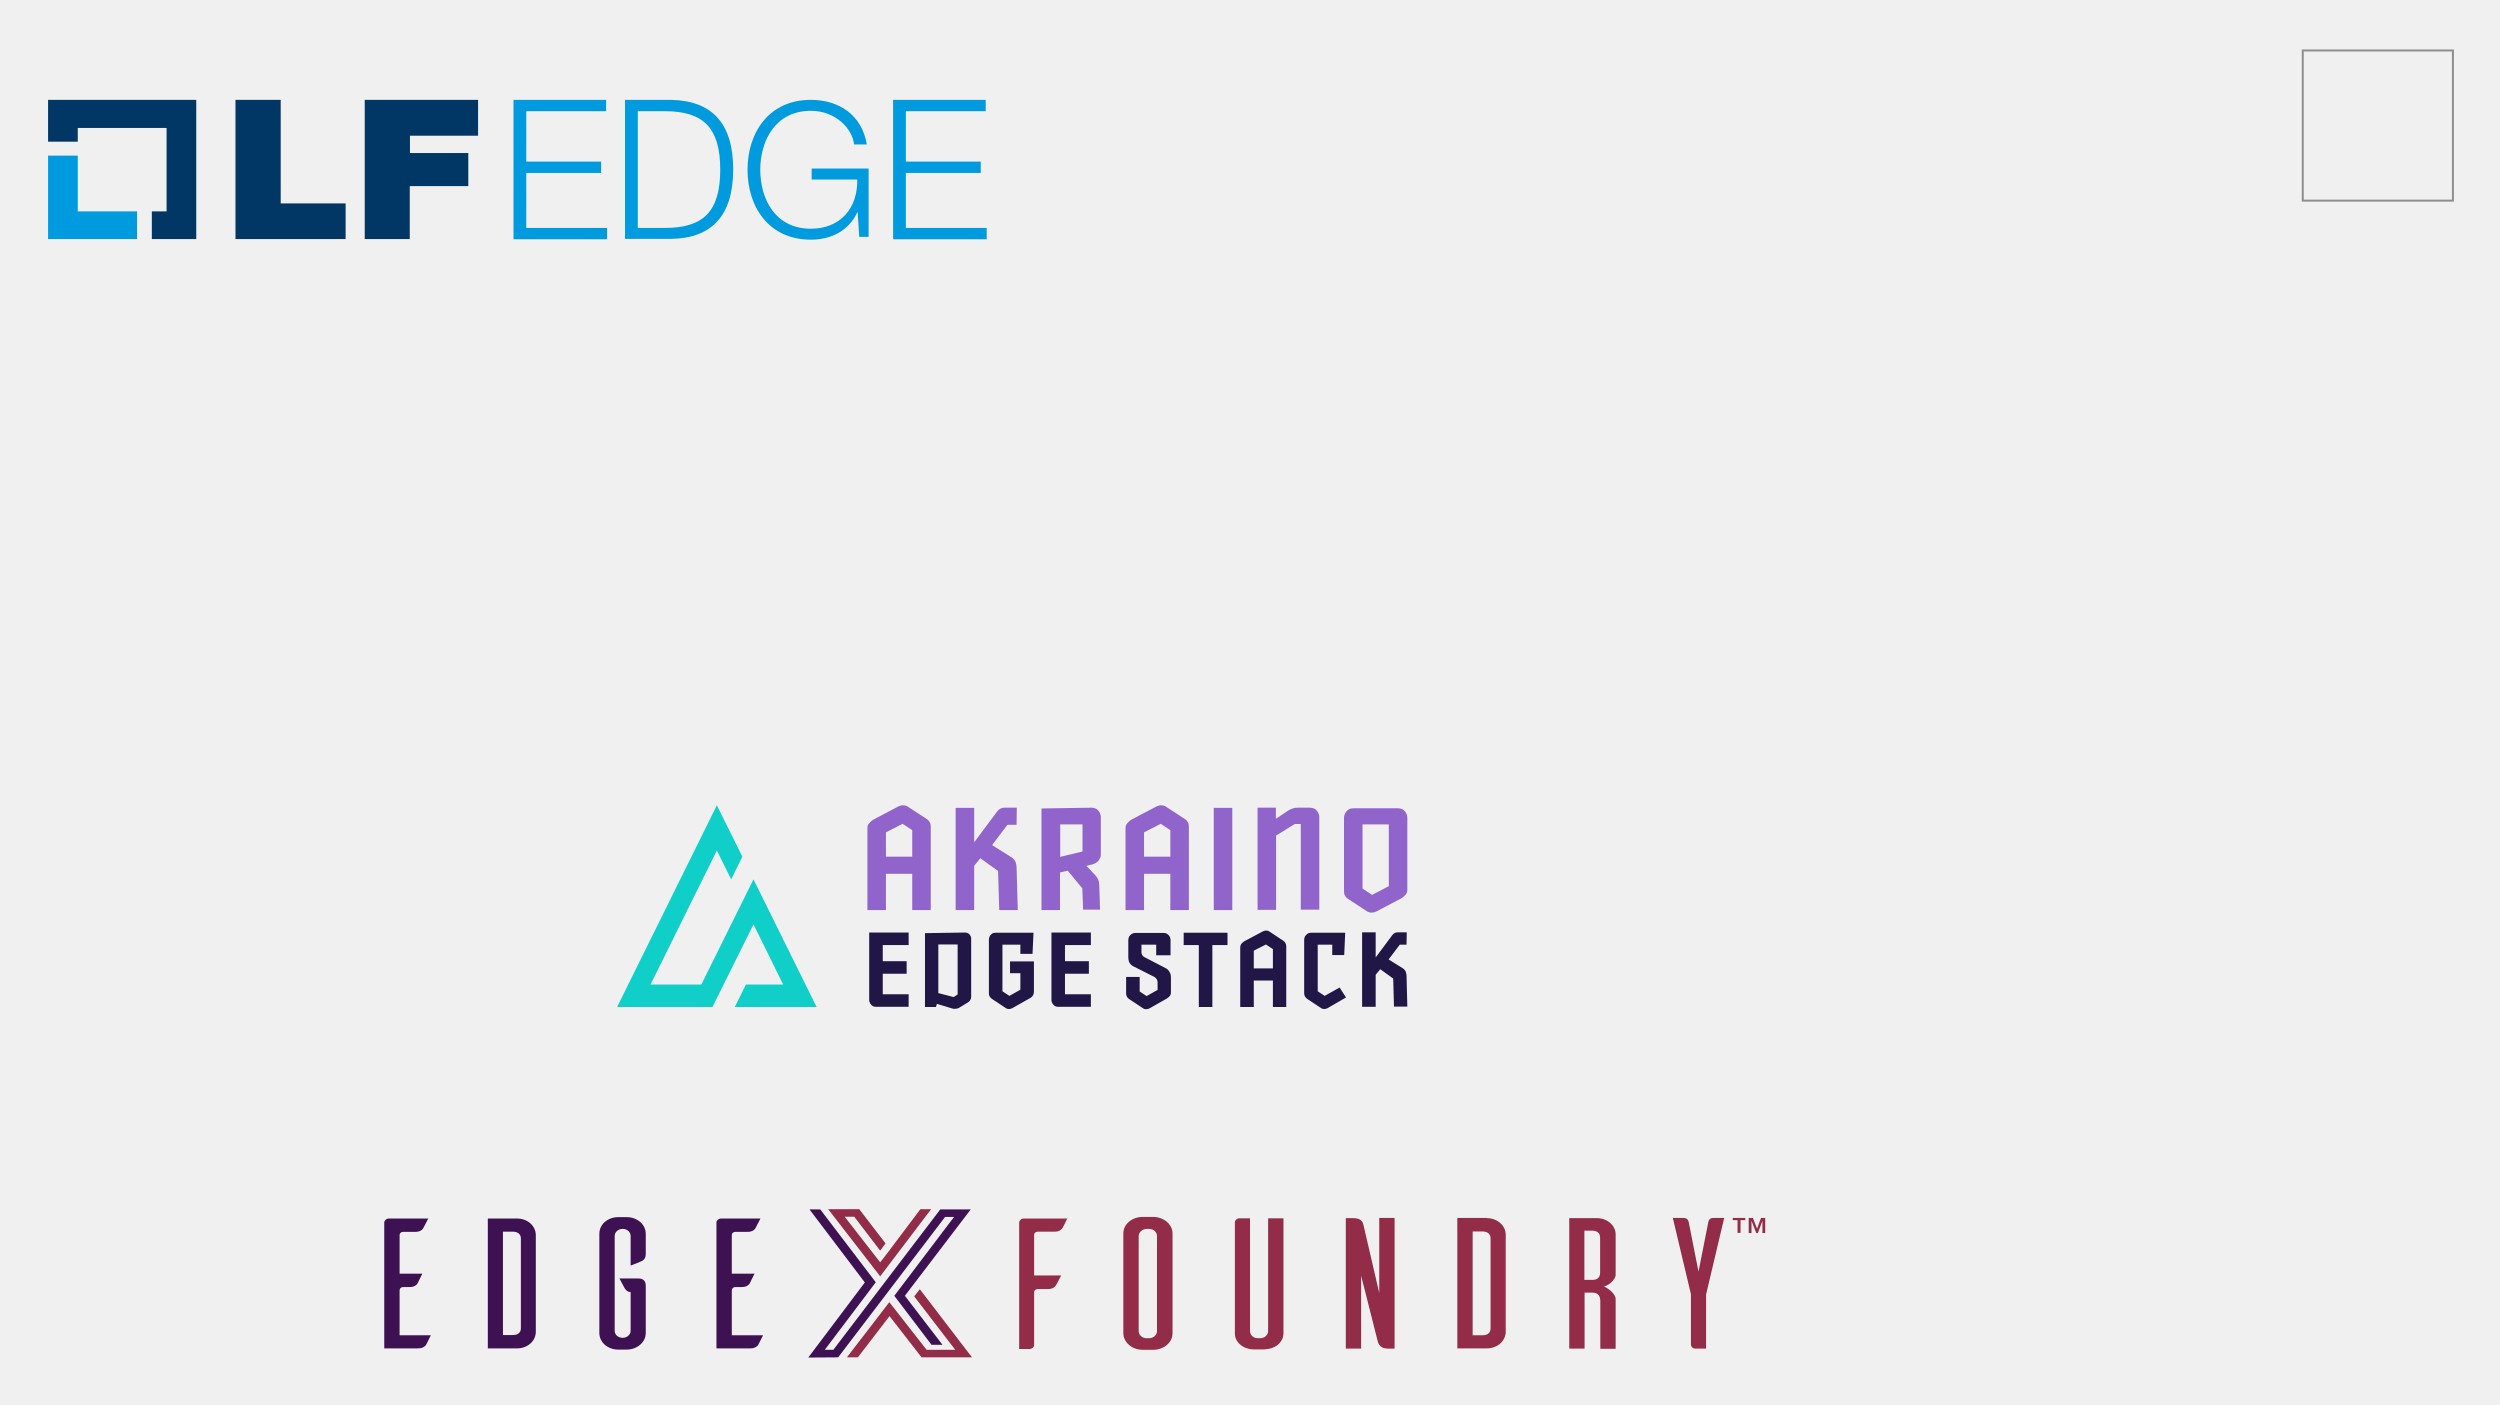
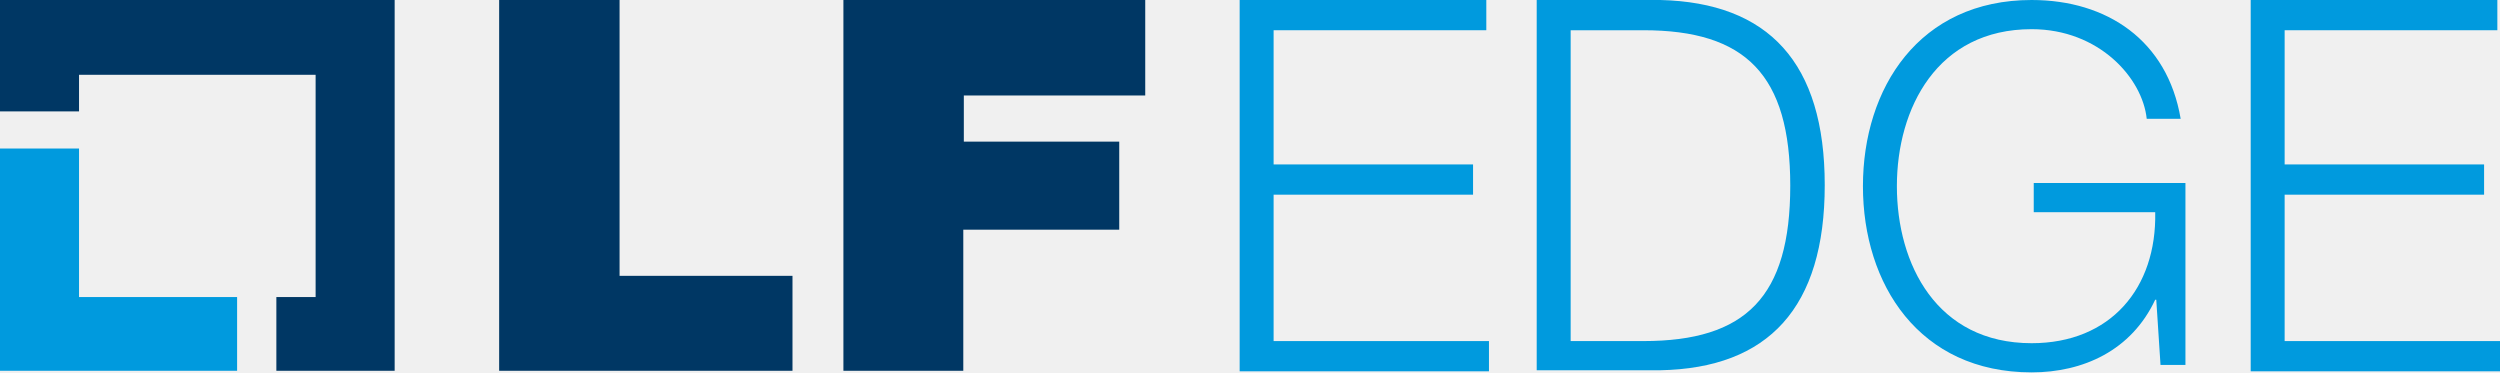
- <svg xmlns="http://www.w3.org/2000/svg" xmlns:xlink="http://www.w3.org/1999/xlink" role="img" viewBox="-24.14 -50.14 1255.28 705.28">
-   <style>svg {enable-background:new 0 0 471.3 70.2}</style>
-   <style>.st0{fill:#009ade}.st1{fill:#003764}</style>
-   <path d="M14.9 56V28H0v41.9h44.7V56z" class="st0" />
-   <path d="M74.4 0H0v21h14.9v-6.9h44.6V56h-7.4v13.9h22.3z" class="st1" />
-   <path d="M94.1 0h22.7v52h32.6v17.9H94.1V0zM159 0h56.9v18h-34.2v8.7H211v16.6h-29.4v26.6H159V0z" class="st1" />
-   <path d="M233.7 0h46.5v5.7h-40.1V31h37.6v5.7h-37.6v27.6h40.6V70h-47V0zm56 0H313c20.4.5 31 11.8 31 34.9 0 23.1-10.6 34.5-31 34.9h-23.3V0zm6.4 64.3h13.7c19.3 0 27.7-8.3 27.7-29.3 0-20.9-8.4-29.3-27.7-29.3h-13.7v58.6zm115.8 4.5h-4.6l-.8-12.3h-.2c-4.5 9.6-13.6 13.7-23.3 13.7-21.2 0-31.8-16.6-31.8-35.1S361.8 0 383 0c14.2 0 25.6 7.6 28.1 22.4h-6.4c-.8-7.7-9-16.9-21.7-16.9-17.8 0-25.4 14.9-25.4 29.6 0 14.7 7.5 29.6 25.4 29.6 14.9 0 23.6-10.4 23.3-24.7h-22.9v-5.5H412v34.3zM424.3 0h46.5v5.7h-40.1V31h37.6v5.7h-37.6v27.6h40.6V70h-47V0z" class="st0" />
+ <svg xmlns="http://www.w3.org/2000/svg" xmlns:xlink="http://www.w3.org/1999/xlink" id="Layer_1" x="0px" y="0px" viewBox="0 0 471.3 70.2" style="enable-background:new 0 0 471.3 70.2;" xml:space="preserve">
+   <style type="text/css"> .Graphic_x0020_Style_x0020_4{fill:none;} .st0{fill:#009ADE;} .st1{fill:#003764;} .st2{fill:#9164CC;} .st3{clip-path:url(#SVGID_2_);fill:url(#SVGID_3_);} .st4{fill:#FFFFFF;} .st5{fill:#201747;} .st6{fill-rule:evenodd;clip-rule:evenodd;fill:#10CFC9;} .st7{fill:#3D1152;} .st8{fill:#922C48;} .st9{fill-rule:evenodd;clip-rule:evenodd;fill:#922C48;} .st10{fill:none;stroke:#8E8E8E;stroke-miterlimit:10;} </style>
  <g>
-     <path fill="#9164cc" d="M433.9 406.8v-18.2h-13.2v18.2h-9.3v-41c0-1 .2-1.9.9-2.6.6-.7 1.3-1.3 1.9-1.7l12.9-6.8c.7-.3 1.4-.5 2.1-.5.9 0 1.6.2 2.2.5l9.8 6.4c.6.4 1.1.9 1.5 1.6.4.7.5 1.4.5 2.2v41.9h-9.3zm0-40.1l-4.8-3.2-8.4 4.3V380h13.2v-13.3zm43.7 40.1l-.6-19.6-8.9-6.4-3.1 3.8v22.2h-9.3v-51.3h9.3v17.3l11.7-15.7c.9-1.1 2.1-1.7 3.5-1.7h6.2l-.1 8.6h-4.6l-7.7 10.2 9.9 6.2c1 .7 1.6 1.5 1.9 2.3.3.8.5 1.8.5 2.8l.6 21.3h-9.3zm42.1 0l-.4-10.9-8.6-10.4 2.8 1.2-7.1 1.6 1.7-2.9v21.4h-9.3v-51l25.1-.4c.9 0 1.6.2 2.2.5.6.3 1.1.7 1.4 1.2.4.5.7 1 .8 1.5.2.5.3 1 .3 1.4v19.2c0 .8-.4 1.7-1.1 2.7-.7 1-1.9 1.7-3.6 2.1l-3.7.9.4-1.1 5.3 5.6c1.2 1.3 1.8 2.8 1.9 4.6l.4 12.6h-8.5zm-.3-43h-11.2v16.3l11.2-2.7v-13.6zm44.1 43v-18.2h-13.2v18.2H541v-41c0-1 .2-1.9.9-2.6.6-.7 1.3-1.3 1.9-1.7l12.9-6.8c.7-.3 1.4-.5 2.1-.5.9 0 1.6.2 2.2.5l9.8 6.4c.6.4 1.1.9 1.5 1.6.4.7.5 1.4.5 2.2v41.9h-9.3zm0-40.1l-4.8-3.2-8.4 4.3V380h13.2v-13.3zm21.8-11.2h9.3v51.3h-9.3zm31.2 5.3h.3l5.5-3.7c1.6-1.1 3.3-1.7 5.2-1.7h6.1c.9 0 1.6.2 2.2.5.6.3 1.1.7 1.4 1.2.4.5.7 1 .8 1.5.2.5.3 1 .3 1.4v46.6H629v-43h-3l-9.4 5.8v37.3h-9.3v-51.3h9.2v5.4zm66 35.7c0 1-.2 1.9-.9 2.6-.6.7-1.3 1.3-1.9 1.7l-12.9 6.8c-.7.3-1.4.5-2.1.5-.9 0-1.6-.2-2.2-.5l-9.8-6.4c-.6-.4-1.1-.9-1.5-1.6-.4-.7-.5-1.4-.5-2.2v-37.1c0-.4.1-.9.3-1.4.2-.5.4-1 .8-1.5s.9-.9 1.4-1.2c.6-.3 1.3-.5 2.2-.5h22.4c.9 0 1.6.2 2.2.5s1.1.7 1.4 1.2c.4.5.7 1 .8 1.5.2.5.3 1 .3 1.4v36.2zm-9.3-1.7v-31H660V396l4.8 3.2 8.4-4.4z" />
-     <defs>
-       <path id="SVGID_1_" d="M394.4 408c0 .1.1.1.1.2-.1-.1-.1-.3-.2-.4 0 0 .1.1.1.2" />
-     </defs>
-     <clipPath id="SVGID_2_">
-       <use overflow="visible" xlink:href="#SVGID_1_" />
-     </clipPath>
-     <linearGradient id="SVGID_3_" x1="-1497.461" x2="-1496.461" y1="71.04" y2="71.04" gradientTransform="matrix(.2193 0 0 -.2193 722.672 423.539)" gradientUnits="userSpaceOnUse">
-       <stop offset="0" stop-color="#49bcec" />
-       <stop offset=".287" stop-color="#42b6e8" />
-       <stop offset=".713" stop-color="#2ea7de" />
-       <stop offset="1" stop-color="#149bd6" />
-     </linearGradient>
-     <path fill="url(#SVGID_3_)" d="M394.3 407.8h.2v.4h-.2z" clip-path="url(#SVGID_2_)" />
-     <path fill="#fff" d="M394.3 407.8c0 .1.1.1.1.2s.1.1.1.2c-.1-.2-.1-.3-.2-.4" />
-     <path fill="#201747" d="M412.3 452.1v-34h19.8v6.3h-13v8.1h12v6.3h-12v10.3h13v6.3h-16.4c-.6 0-1.2-.1-1.6-.4-.4-.2-.8-.5-1-.9-.3-.3-.5-.7-.6-1.1-.1-.2-.2-.5-.2-.9m28 3.4v-37.1l20-.3c1 0 1.8.3 2.4 1 .5.6.8 1.3.8 2v29.2c0 .6-.1 1.1-.4 1.6-.3.5-.6.9-1.1 1.2l-4.6 2.8c-.5.3-1.2.5-2.3.5-.3 0-.6 0-.9-.1l-7.9-2.4-.5 1.6h-5.5zm14.4-5l2-1.3v-25.1H447v24.4l7.7 2zm17.7-1.8v-27.1c0-.3.1-.7.2-1.1.1-.4.3-.8.6-1.1.3-.3.6-.6 1-.9.4-.2.9-.3 1.6-.3h19l-.5 10.6h-6.1v-4.6h-9v23.4l3.5 2.3 5.5-3.1v-8.3H483v-5.9h12V448c-.1 1.4-.7 2.3-1.7 2.9l-9.2 5.2c-.5.2-1 .4-1.5.4-.7 0-1.2-.1-1.6-.4l-7.1-4.7c-.5-.3-.8-.7-1.1-1.2-.3-.4-.4-.9-.4-1.5m31.4 3.4v-34h19.8v6.3h-13v8.1h12v6.3h-12v10.3h13v6.3h-16.4c-.6 0-1.2-.1-1.6-.4-.4-.2-.8-.5-1-.9-.3-.3-.5-.7-.6-1.1-.1-.2-.2-.5-.2-.9m52.6-22.8v-5.1H549v3.9c0 .8.4 1.6 1.2 2.2l11 5.7c.8.4 1.4 1 1.9 1.9.5.8.7 1.7.7 2.8v7.4c0 .7-.2 1.4-.6 1.9-.5.5-.9.9-1.4 1.2l-8.8 5c-.5.2-1 .4-1.5.4-.7 0-1.2-.1-1.6-.4l-7.1-4.7c-.5-.3-.8-.7-1.1-1.2-.3-.5-.4-1-.4-1.6v-8.3h6.8v7.3l3.5 2.3 5.5-3.1v-3.7c0-.6-.1-1.1-.4-1.6-.3-.5-.7-.9-1.2-1.2l-10.5-5.3c-1-.5-1.7-1.2-2.1-2-.4-.9-.5-1.7-.5-2.6v-8.8c0-.3.1-.7.2-1 .1-.4.3-.8.6-1.1.3-.3.6-.6 1.1-.9.4-.2.9-.4 1.6-.4h14.2c.6 0 1.2.1 1.6.4.4.2.8.5 1.1.9.3.3.5.7.6 1.1.1.4.2.7.2 1v7.8h-7.2zm21.4 26.2v-31.1h-7.6v-6.2h22v6.2h-7.6v31.1zm37.2 0v-13.3h-9.6v13.3h-6.8v-29.9c0-.7.2-1.4.6-1.9.5-.5.9-.9 1.4-1.2l9.4-5c.5-.2 1-.4 1.5-.4.7 0 1.2.1 1.6.4l7.1 4.7c.5.3.8.7 1.1 1.2.3.5.4 1 .4 1.6v30.5H615zm0-29.1l-3.5-2.3-6.1 3.1v8.9h9.6v-9.7zm29.8 2.9v-5.1h-7.3v23.4l3.5 2.3 7.5-4.2 3.2 5-9.3 5.4c-.5.2-1 .4-1.5.4-.7 0-1.2-.1-1.6-.4l-7.1-4.7c-.5-.3-.8-.7-1.1-1.2-.3-.5-.4-1-.4-1.6v-27c0-.3.1-.7.2-1 .1-.4.3-.8.6-1.1.3-.3.6-.6 1-.9.4-.2.9-.4 1.6-.4h17.2l-.5 11.2h-6zm31 26.2l-.4-14.3-6.5-4.7-2.3 2.8v16.1h-6.8V418h6.8v12.6l8.5-11.4c.7-.8 1.5-1.2 2.6-1.2h4.5l-.1 6.2h-3.4l-5.6 7.4 7.2 4.5c.7.5 1.2 1.1 1.4 1.7.2.6.4 1.3.4 2l.4 15.5h-6.7z" />
-     <path fill="#10cfc9" fill-rule="evenodd" d="M335.8 376.9l-33.3 67.3H328l26.2-52.8 31.7 64.1h-41.1l5.6-11.3h18.7L354.2 414l-20.6 41.5h-47.9l50.1-101.3 12.8 25.8-5.6 11.4z" clip-rule="evenodd" />
+     <g>
+       <polygon class="st0" points="14.9,56 14.9,28 0,28 0,69.9 44.7,69.9 44.7,56 " />
+       <polygon class="st1" points="74.4,0 0,0 0,21 14.9,21 14.9,14.1 59.5,14.1 59.5,56 52.1,56 52.1,69.9 74.4,69.9 " />
+     </g>
+     <g>
+       <path class="st1" d="M94.1,0h22.7v52h32.6v17.9H94.1V0z" />
+       <path class="st1" d="M159,0h56.9V18h-34.2v8.7H211v16.6h-29.4v26.6H159V0z" />
+     </g>
+     <path class="st0" d="M233.7,0h46.5v5.7h-40.1V31h37.6v5.7h-37.6v27.6h40.6v5.7h-47V0z" />
+     <path class="st0" d="M289.7,0H313c20.4,0.5,31,11.8,31,34.9c0,23.1-10.6,34.5-31,34.9h-23.3V0z M296.1,64.3h13.7 c19.3,0,27.7-8.3,27.7-29.3c0-20.9-8.4-29.3-27.7-29.3h-13.7V64.3z" />
+     <path class="st0" d="M411.9,68.8h-4.6l-0.8-12.3h-0.2c-4.5,9.6-13.6,13.7-23.3,13.7c-21.2,0-31.8-16.6-31.8-35.1 c0-18.5,10.6-35.1,31.8-35.1c14.2,0,25.6,7.6,28.1,22.4h-6.4c-0.8-7.7-9-16.9-21.7-16.9c-17.8,0-25.4,14.9-25.4,29.6 c0,14.7,7.5,29.6,25.4,29.6c14.9,0,23.6-10.4,23.3-24.7h-22.9v-5.5h28.6V68.8z" />
+     <path class="st0" d="M424.3,0h46.5v5.7h-40.1V31h37.6v5.7h-37.6v27.6h40.6v5.7h-47V0z" />
  </g>
  <g>
-     <path fill="#3d1152" d="M448 557.1h15.3l-33.1 43.4 18.9 24.6h-5.5l-18.7-24.6 30-39.6h-4.5l-53.7 70.5-15 .1 28.4-37.7-27.8-36.7h5.4l27.9 36.6-25.6 33.9h4.3zm-255.8 63.2c-.8 1.7-2.1 4.3-2.4 4.8-.5.8-1.7 1.8-4.1 1.8h-16.9v-63.3c.1-1 1.1-1.9 2.3-1.9h19.8l-2.5 4.8c-.4.8-1.6 1.9-4 1.9h-6.1c-1.1 0-1.8.7-1.8 1.6v19.4h11.4c-.8 1.7-2.1 4.4-2.4 4.9-.5.8-1.6 1.8-4 1.8h-3.2c-1 0-1.8.7-1.8 1.6v22.6h15.7zm43.3-58.6c5.2 0 9.3 3.6 9.4 8.2v48.8c-.1 4.6-4.2 8.2-9.4 8.2h-14.7v-65.2h14.7zm1.9 10c0-2.4-1.9-3.4-4-3.4h-5v51.9h5c2.1 0 4-.9 4-3.4v-45.1zm62.7 7.8c0 2.2-1.1 3.2-2.1 3.6-.5.3-3.5 1.5-5.5 2.2v-14.9c0-2-1.8-3.5-4-3.5s-4 1.6-4 3.5v47.7c0 2 1.8 3.5 4 3.5s4-1.6 4-3.5v-19.5h-.3c-1.7 0-2.8-2.1-2.8-2.1l-2.5-4.7h9.5c2.3 0 3.7 1.1 3.7 3.6v23.8c0 4.5-4.1 8.1-9.2 8.3h-4.7c-5.2 0-9.4-3.7-9.4-8.3v-49.9c0-4.6 4.2-8.3 9.4-8.3h4.7c5.1.2 9.2 3.8 9.2 8.3v10.2zm58.9 40.8c-.8 1.7-2.1 4.3-2.4 4.8-.5.8-1.7 1.8-4.1 1.8h-16.9v-63.3c.1-1 1.1-1.9 2.3-1.9h19.8l-2.5 4.8c-.4.8-1.6 1.9-4 1.9h-6.1c-1.1 0-1.8.7-1.8 1.6v19.4h11.4c-.8 1.7-2.1 4.4-2.4 4.9-.5.8-1.6 1.8-4 1.8h-3.2c-1 0-1.8.7-1.8 1.6v22.6H359z" />
-     <path fill="#922c48" d="M422.8 577.2L438 557h5.4l-25.6 33.7-26.1-33.7h15.6l13.2 17.2-2.7 3.6-13-17H400l17.8 22.9 4.9-6.3zm14.9 20l.4.5 25.8 33.7h-25.3l-16.1-20.7-15.9 20.7h-5.5l21.3-27.7 18.7 23.9h14.4l-20.6-26.8zm74.1-35.7c-.7 1.7-2.1 4.3-2.4 4.9-.5.8-1.6 1.9-4 1.9h-8.5c-1 0-1.8.7-1.8 1.6v20.4h13.6l-2.6 4.9c-.5.8-1.6 1.9-4 1.9H497c-1.1 0-1.9.7-1.9 1.6v26.5c0 1.1-1.1 2-2.2 2h-5.3v-63.5c0-1 1-2 2.2-2h22zm43.5-.6c5.1.2 9.3 3.8 9.3 8.3v50.2c-.1 4.5-4.1 8-9.3 8.2h-5.8c-5.2 0-9.5-3.7-9.6-8.2v-50.2c0-4.6 4.3-8.3 9.6-8.3h5.8zm-2.5 60.9c2.2 0 4-1.6 4-3.6v-47.7c0-2.1-1.8-3.6-4-3.6h-1.2c-2.2.1-4 1.7-4 3.6v47.7c0 2 1.8 3.6 4 3.6h1.2zm67.5-2.5c0 4.5-4.1 7.9-9.1 8v.1h-5.8c-5.2 0-9.5-3.5-9.5-8v-55.9c.1-1 1.1-1.9 2.2-1.9h5.4v56.6c0 2 1.7 3.6 3.9 3.6h1.2c2.2 0 4-1.6 4-3.6v-56.6h7.7v57.7zm55.8 7.7h-3.5c-4.1 0-4.8-2.9-5.1-4.2l-8.2-32.4V627h-7.7v-65.5h3.5c4.3 0 5 1.8 5.4 3.6l7.9 34v-37.7h7.7V627zm46.3-65.5c5.2 0 9.4 3.6 9.5 8.2v49c-.1 4.6-4.3 8.2-9.5 8.2h-14.8v-65.5h14.8zm1.9 10.1c0-2.4-1.9-3.4-4-3.4h-5v52.1h5c2.1 0 4-.9 4-3.5v-45.2zm108.2 28.2V627h-5.4c-1.2 0-2.1-.8-2.2-2v-25.3l-9.1-38.3h5.6c.2 0 2.1.1 2.4 2.2l4.9 24.8 4.9-24.8c.3-2.2 2.2-2.2 2.4-2.2h5.6l-9.1 38.4zM779.4 627v-23.9c0-3.2-1.9-4.2-3.9-4.2h-4V627h-7.7v-65.5h13.9c5.1 0 9.4 3.6 9.4 8.2V590c0 1.9-2.8 5.1-5.9 5.8 3 1.3 5.9 4.2 5.9 6.2v25.1h-7.7zm-4-34.5c2 0 3.9-.7 3.9-3.7v-17.6c0-2.4-1.9-3.4-3.9-3.4h-4v24.7h4z" />
-     <path fill="#922c48" fill-rule="evenodd" d="M852.3 561.4h-6.4v1.1h2.4v6.4h1.5v-6.4h2.4v-1.1zm3.7 0h-2.1v7.6h1.4v-6.2l2.4 6.2h.8l2.3-6.2v6.2h1.4v-7.6h-2.1l-2 5.4-2.1-5.4z" clip-rule="evenodd" />
+     <path class="st2" d="M433.9,406.8v-18.2h-13.2v18.2h-9.3v-41c0-1,0.2-1.9,0.9-2.6c0.6-0.7,1.3-1.3,1.9-1.7l12.9-6.8 c0.7-0.3,1.4-0.5,2.1-0.5c0.9,0,1.6,0.2,2.2,0.5l9.8,6.4c0.6,0.4,1.1,0.9,1.5,1.6c0.4,0.7,0.5,1.4,0.5,2.2v41.9H433.9z M433.9,366.7l-4.8-3.2l-8.4,4.3v12.2h13.2V366.7z" />
+     <path class="st2" d="M477.6,406.8l-0.6-19.6l-8.9-6.4l-3.1,3.8v22.2h-9.3v-51.3h9.3v17.3l11.7-15.7c0.9-1.1,2.1-1.7,3.5-1.7h6.2 l-0.1,8.6h-4.6l-7.7,10.2l9.9,6.2c1,0.7,1.6,1.5,1.9,2.3c0.3,0.8,0.5,1.8,0.5,2.8l0.6,21.3H477.6z" />
+     <path class="st2" d="M519.7,406.8l-0.4-10.9l-8.6-10.4l2.8,1.2l-7.1,1.6l1.7-2.9v21.4h-9.3v-51l25.1-0.4c0.9,0,1.6,0.2,2.2,0.5 c0.6,0.3,1.1,0.7,1.4,1.2c0.4,0.5,0.7,1,0.8,1.5c0.2,0.5,0.3,1,0.3,1.4v19.2c0,0.8-0.4,1.7-1.1,2.7c-0.7,1-1.9,1.7-3.6,2.1 l-3.7,0.9l0.4-1.1l5.3,5.6c1.2,1.3,1.8,2.8,1.9,4.6l0.4,12.6H519.7z M519.4,363.8h-11.2v16.3l11.2-2.7V363.8z" />
+     <path class="st2" d="M563.5,406.8v-18.2h-13.2v18.2h-9.3v-41c0-1,0.2-1.9,0.9-2.6c0.6-0.7,1.3-1.3,1.9-1.7l12.9-6.8 c0.7-0.3,1.4-0.5,2.1-0.5c0.9,0,1.6,0.2,2.2,0.5l9.8,6.4c0.6,0.4,1.1,0.9,1.5,1.6c0.4,0.7,0.5,1.4,0.5,2.2v41.9H563.5z M563.5,366.7l-4.8-3.2l-8.4,4.3v12.2h13.2V366.7z" />
+     <rect x="585.3" y="355.5" class="st2" width="9.3" height="51.3" />
+     <path class="st2" d="M616.5,360.8h0.3l5.5-3.7c1.6-1.1,3.3-1.7,5.2-1.7h6.1c0.9,0,1.6,0.2,2.2,0.5c0.6,0.3,1.1,0.7,1.4,1.2 c0.4,0.5,0.7,1,0.8,1.5c0.2,0.5,0.3,1,0.3,1.4v46.6H629v-43h-3l-9.4,5.8v37.3h-9.3v-51.3h9.2V360.8z" />
+     <path class="st2" d="M682.5,396.5c0,1-0.2,1.9-0.9,2.6c-0.6,0.7-1.3,1.3-1.9,1.7l-12.9,6.8c-0.7,0.3-1.4,0.5-2.1,0.5 c-0.9,0-1.6-0.2-2.2-0.5l-9.8-6.4c-0.6-0.4-1.1-0.9-1.5-1.6c-0.4-0.7-0.5-1.4-0.5-2.2v-37.1c0-0.4,0.1-0.9,0.3-1.4 c0.2-0.5,0.4-1,0.8-1.5c0.4-0.5,0.9-0.9,1.4-1.2c0.6-0.3,1.3-0.5,2.2-0.5h22.4c0.9,0,1.6,0.2,2.2,0.5s1.1,0.7,1.4,1.2 c0.4,0.5,0.7,1,0.8,1.5c0.2,0.5,0.3,1,0.3,1.4V396.5z M673.2,394.8v-31h-13.2V396l4.8,3.2L673.2,394.8z" />
+     <g>
+       <defs>
+         <path id="SVGID_1_" d="M394.4,408c0,0.1,0.1,0.1,0.1,0.2c-0.1-0.1-0.1-0.3-0.2-0.4C394.3,407.8,394.4,407.9,394.4,408" />
+       </defs>
+       <clipPath id="SVGID_2_">
+         <use xlink:href="#SVGID_1_" style="overflow:visible;" />
+       </clipPath>
+       <linearGradient id="SVGID_3_" gradientUnits="userSpaceOnUse" x1="-1497.461" y1="71.04" x2="-1496.461" y2="71.04" gradientTransform="matrix(0.2193 0 0 -0.2193 722.6724 423.5387)">
+         <stop offset="0" style="stop-color:#49BCEC" />
+         <stop offset="0.287" style="stop-color:#42B6E8" />
+         <stop offset="0.713" style="stop-color:#2EA7DE" />
+         <stop offset="1" style="stop-color:#149BD6" />
+       </linearGradient>
+       <rect x="394.3" y="407.8" class="st3" width="0.2" height="0.4" />
+     </g>
+     <path class="st4" d="M394.3,407.8c0,0.1,0.1,0.1,0.1,0.2c0,0.1,0.1,0.1,0.1,0.2C394.4,408,394.4,407.9,394.3,407.8" />
+     <path class="st5" d="M412.3,452.1v-34h19.8v6.3h-13v8.1h12v6.3h-12v10.3h13v6.3h-16.4c-0.6,0-1.2-0.1-1.6-0.4 c-0.4-0.2-0.8-0.5-1-0.9c-0.3-0.3-0.5-0.7-0.6-1.1C412.4,452.8,412.3,452.5,412.3,452.1" />
+     <path class="st5" d="M440.3,455.5v-37.1l20-0.3c1,0,1.8,0.3,2.4,1c0.5,0.6,0.8,1.3,0.8,2v29.2c0,0.6-0.1,1.1-0.4,1.6 c-0.3,0.5-0.6,0.9-1.1,1.2l-4.6,2.8c-0.5,0.3-1.2,0.5-2.3,0.5c-0.3,0-0.6,0-0.9-0.1l-7.9-2.4l-0.5,1.6H440.3z M454.7,450.5l2-1.3 v-25.1h-9.7v24.4L454.7,450.5z" />
+     <path class="st5" d="M472.4,448.7v-27.1c0-0.3,0.1-0.7,0.2-1.1c0.1-0.4,0.3-0.8,0.6-1.1c0.3-0.3,0.6-0.6,1-0.9 c0.4-0.2,0.9-0.3,1.6-0.3h19l-0.5,10.6h-6.1v-4.6h-9v23.4l3.5,2.3l5.5-3.1v-8.3h-5.2v-5.9h12V448c-0.1,1.4-0.7,2.3-1.7,2.9 l-9.2,5.2c-0.5,0.2-1,0.4-1.5,0.4c-0.7,0-1.2-0.1-1.6-0.4l-7.1-4.7c-0.5-0.3-0.8-0.7-1.1-1.2C472.5,449.8,472.4,449.3,472.4,448.7" />
+     <path class="st5" d="M503.8,452.1v-34h19.8v6.3h-13v8.1h12v6.3h-12v10.3h13v6.3h-16.4c-0.6,0-1.2-0.1-1.6-0.4 c-0.4-0.2-0.8-0.5-1-0.9c-0.3-0.3-0.5-0.7-0.6-1.1C503.9,452.8,503.8,452.5,503.8,452.1" />
+     <path class="st5" d="M556.4,429.3v-5.1H549v3.9c0,0.8,0.4,1.6,1.2,2.2l11,5.7c0.8,0.4,1.4,1,1.9,1.9c0.5,0.8,0.7,1.7,0.7,2.8v7.4 c0,0.7-0.2,1.4-0.6,1.9c-0.5,0.5-0.9,0.9-1.4,1.2l-8.8,5c-0.5,0.2-1,0.4-1.5,0.4c-0.7,0-1.2-0.1-1.6-0.4l-7.1-4.7 c-0.5-0.3-0.8-0.7-1.1-1.2c-0.3-0.5-0.4-1-0.4-1.6v-8.3h6.8v7.3l3.5,2.3l5.5-3.1v-3.7c0-0.6-0.1-1.1-0.4-1.6 c-0.3-0.5-0.7-0.9-1.2-1.2l-10.5-5.3c-1-0.5-1.7-1.2-2.1-2c-0.4-0.9-0.5-1.7-0.5-2.6v-8.8c0-0.3,0.1-0.7,0.2-1 c0.1-0.4,0.3-0.8,0.6-1.1c0.3-0.3,0.6-0.6,1.1-0.9c0.4-0.2,0.9-0.4,1.6-0.4h14.2c0.6,0,1.2,0.1,1.6,0.4c0.4,0.2,0.8,0.5,1.1,0.9 c0.3,0.3,0.5,0.7,0.6,1.1c0.1,0.4,0.2,0.7,0.2,1v7.8H556.4z" />
+     <polygon class="st5" points="577.8,455.5 577.8,424.4 570.2,424.4 570.2,418.2 592.2,418.2 592.2,424.4 584.6,424.4 584.6,455.5 " />
+     <path class="st5" d="M615,455.5v-13.3h-9.6v13.3h-6.8v-29.9c0-0.7,0.2-1.4,0.6-1.9c0.5-0.5,0.9-0.9,1.4-1.2l9.4-5 c0.5-0.2,1-0.4,1.5-0.4c0.7,0,1.2,0.1,1.6,0.4l7.1,4.7c0.5,0.3,0.8,0.7,1.1,1.2c0.3,0.5,0.4,1,0.4,1.6v30.5H615z M615,426.4 l-3.5-2.3l-6.1,3.1v8.9h9.6V426.4z" />
+     <path class="st5" d="M644.8,429.3v-5.1h-7.3v23.4l3.5,2.3l7.5-4.2l3.2,5l-9.3,5.4c-0.5,0.2-1,0.4-1.5,0.4c-0.7,0-1.2-0.1-1.6-0.4 l-7.1-4.7c-0.5-0.3-0.8-0.7-1.1-1.2c-0.3-0.5-0.4-1-0.4-1.6v-27c0-0.3,0.1-0.7,0.2-1c0.1-0.4,0.3-0.8,0.6-1.1 c0.3-0.3,0.6-0.6,1-0.9c0.4-0.2,0.9-0.4,1.6-0.4h17.2l-0.5,11.2H644.8z" />
+     <path class="st5" d="M675.8,455.5l-0.4-14.3l-6.5-4.7l-2.3,2.8v16.1h-6.8v-37.4h6.8v12.6l8.5-11.4c0.7-0.8,1.5-1.2,2.6-1.2h4.5 l-0.1,6.2h-3.4l-5.6,7.4l7.2,4.5c0.7,0.5,1.2,1.1,1.4,1.7c0.2,0.6,0.4,1.3,0.4,2l0.4,15.5H675.8z" />
+     <polygon class="st6" points="335.8,376.9 302.5,444.2 328,444.2 354.2,391.4 385.9,455.5 344.8,455.5 350.4,444.2 369.1,444.2 354.2,414 333.6,455.5 285.7,455.5 335.8,354.2 348.6,380 343,391.4 " />
  </g>
-   <path fill="none" stroke="#8e8e8e" stroke-miterlimit="10" d="M1132.1-24.8h75.4v75.4h-75.4z" />
+   <g>
+     <polygon class="st7" points="448,557.1 463.3,557.1 430.2,600.5 449.1,625.1 443.6,625.1 424.9,600.5 454.9,560.9 450.4,560.9 396.7,631.4 381.7,631.5 410.1,593.8 382.3,557.1 387.7,557.1 415.6,593.7 390,627.6 394.3,627.6 " />
+     <path class="st7" d="M192.2,620.3c-0.8,1.7-2.1,4.3-2.4,4.8c-0.5,0.8-1.7,1.8-4.1,1.8h-16.9v-63.3c0.1-1,1.1-1.9,2.3-1.9h19.8 l-2.5,4.8c-0.4,0.8-1.6,1.9-4,1.9h-6.1c-1.1,0-1.8,0.7-1.8,1.6v19.4h11.4c-0.8,1.7-2.1,4.4-2.4,4.9c-0.5,0.8-1.6,1.8-4,1.8h-3.2 c-1,0-1.8,0.7-1.8,1.6v22.6H192.2z" />
+     <path class="st7" d="M235.5,561.7c5.2,0,9.3,3.6,9.4,8.2v48.8c-0.1,4.6-4.2,8.2-9.4,8.2h-14.7v-65.2H235.5z M237.4,571.7 c0-2.4-1.9-3.4-4-3.4h-5v51.9h5c2.1,0,4-0.9,4-3.4V571.7z" />
+     <path class="st7" d="M300.1,579.5c0,2.2-1.1,3.2-2.1,3.6c-0.5,0.3-3.5,1.5-5.5,2.2v-14.9c0-2-1.8-3.5-4-3.5c-2.2,0-4,1.6-4,3.5 v47.7c0,2,1.8,3.5,4,3.5c2.2,0,4-1.6,4-3.5v-19.5h-0.3c-1.7,0-2.8-2.1-2.8-2.1l-2.5-4.7h9.5c2.3,0,3.7,1.1,3.7,3.6v23.8 c0,4.5-4.1,8.1-9.2,8.3h-4.7c-5.2,0-9.4-3.7-9.4-8.3v-49.9c0-4.6,4.2-8.3,9.4-8.3h4.7c5.1,0.2,9.2,3.8,9.2,8.3V579.5z" />
+     <path class="st7" d="M359,620.3c-0.8,1.7-2.1,4.3-2.4,4.8c-0.5,0.8-1.7,1.8-4.1,1.8h-16.9v-63.3c0.1-1,1.1-1.9,2.3-1.9h19.8 l-2.5,4.8c-0.4,0.8-1.6,1.9-4,1.9h-6.1c-1.1,0-1.8,0.7-1.8,1.6v19.4h11.4c-0.8,1.7-2.1,4.4-2.4,4.9c-0.5,0.8-1.6,1.8-4,1.8h-3.2 c-1,0-1.8,0.7-1.8,1.6v22.6H359z" />
+     <polygon class="st8" points="422.8,577.2 438,557 443.4,557 417.8,590.7 391.7,557 407.3,557 420.5,574.2 417.8,577.8 404.8,560.8 400,560.8 417.8,583.7 422.7,577.4 " />
+     <polygon class="st8" points="437.7,597.2 438.1,597.7 463.9,631.4 438.6,631.4 422.5,610.7 406.6,631.4 401.1,631.4 422.4,603.7 441.1,627.6 455.5,627.6 434.9,600.8 " />
+     <path class="st8" d="M511.8,561.5c-0.7,1.7-2.1,4.3-2.4,4.9c-0.5,0.8-1.6,1.9-4,1.9h-8.5c-1,0-1.8,0.7-1.8,1.6v20.4h13.6l-2.6,4.9 c-0.5,0.8-1.6,1.9-4,1.9H497c-1.1,0-1.9,0.7-1.9,1.6v26.5c0,1.1-1.1,2-2.2,2h-5.3v-63.5c0-1,1-2,2.2-2H511.8z" />
+     <path class="st8" d="M555.3,560.9c5.1,0.2,9.3,3.8,9.3,8.3v50.2c-0.1,4.5-4.1,8-9.3,8.2h-5.8c-5.2,0-9.5-3.7-9.6-8.2v-50.2 c0-4.6,4.3-8.3,9.6-8.3H555.3z M552.8,621.8c2.2,0,4-1.6,4-3.6v-47.7c0-2.1-1.8-3.6-4-3.6h-1.2c-2.2,0.1-4,1.7-4,3.6v47.7 c0,2,1.8,3.6,4,3.6H552.8z" />
+     <path class="st8" d="M620.3,619.3c0,4.5-4.1,7.9-9.1,8v0.1h-5.8c-5.2,0-9.5-3.5-9.5-8v-55.9c0.1-1,1.1-1.9,2.2-1.9h5.4v56.6 c0,2,1.7,3.6,3.9,3.6h1.2c2.2,0,4-1.6,4-3.6v-56.6h7.7V619.3z" />
+     <path class="st8" d="M676.1,627h-3.5c-4.1,0-4.8-2.9-5.1-4.2l-8.2-32.4V627h-7.7v-65.5h3.5c4.3,0,5,1.8,5.4,3.6l7.9,34v-37.7h7.7 V627z" />
+     <path class="st8" d="M722.4,561.5c5.2,0,9.4,3.6,9.5,8.2v49c-0.1,4.6-4.3,8.2-9.5,8.2h-14.8v-65.5H722.4z M724.3,571.6 c0-2.4-1.9-3.4-4-3.4h-5v52.1h5c2.1,0,4-0.9,4-3.5V571.6z" />
+     <path class="st8" d="M832.5,599.8V627h-5.4c-1.2,0-2.1-0.8-2.2-2v-25.3l-9.1-38.3h5.6c0.2,0,2.1,0.1,2.4,2.2l4.9,24.8l4.9-24.8 c0.3-2.2,2.2-2.2,2.4-2.2h5.6L832.5,599.8z" />
+     <path class="st8" d="M779.4,627v-23.9c0-3.2-1.9-4.2-3.9-4.2h-4V627h-7.7v-65.5h13.9c5.1,0,9.4,3.6,9.4,8.2V590 c0,1.9-2.8,5.1-5.9,5.8c3,1.3,5.9,4.2,5.9,6.2c0,7,0,25.1,0,25.1H779.4z M775.4,592.5c2,0,3.9-0.7,3.9-3.7v-17.6 c0-2.4-1.9-3.4-3.9-3.4h-4v24.7H775.4z" />
+     <path class="st9" d="M852.3,561.4h-6.4v1.1h2.4v6.4h1.5v-6.4h2.4V561.4z M856,561.4h-2.1v7.6h1.4v-6.2l2.4,6.2h0.8l2.3-6.2v6.2h1.4 v-7.6h-2.1l-2,5.4L856,561.4z" />
+   </g>
+   <rect x="1132.1" y="-24.8" class="st10" width="75.4" height="75.4" />
</svg>
